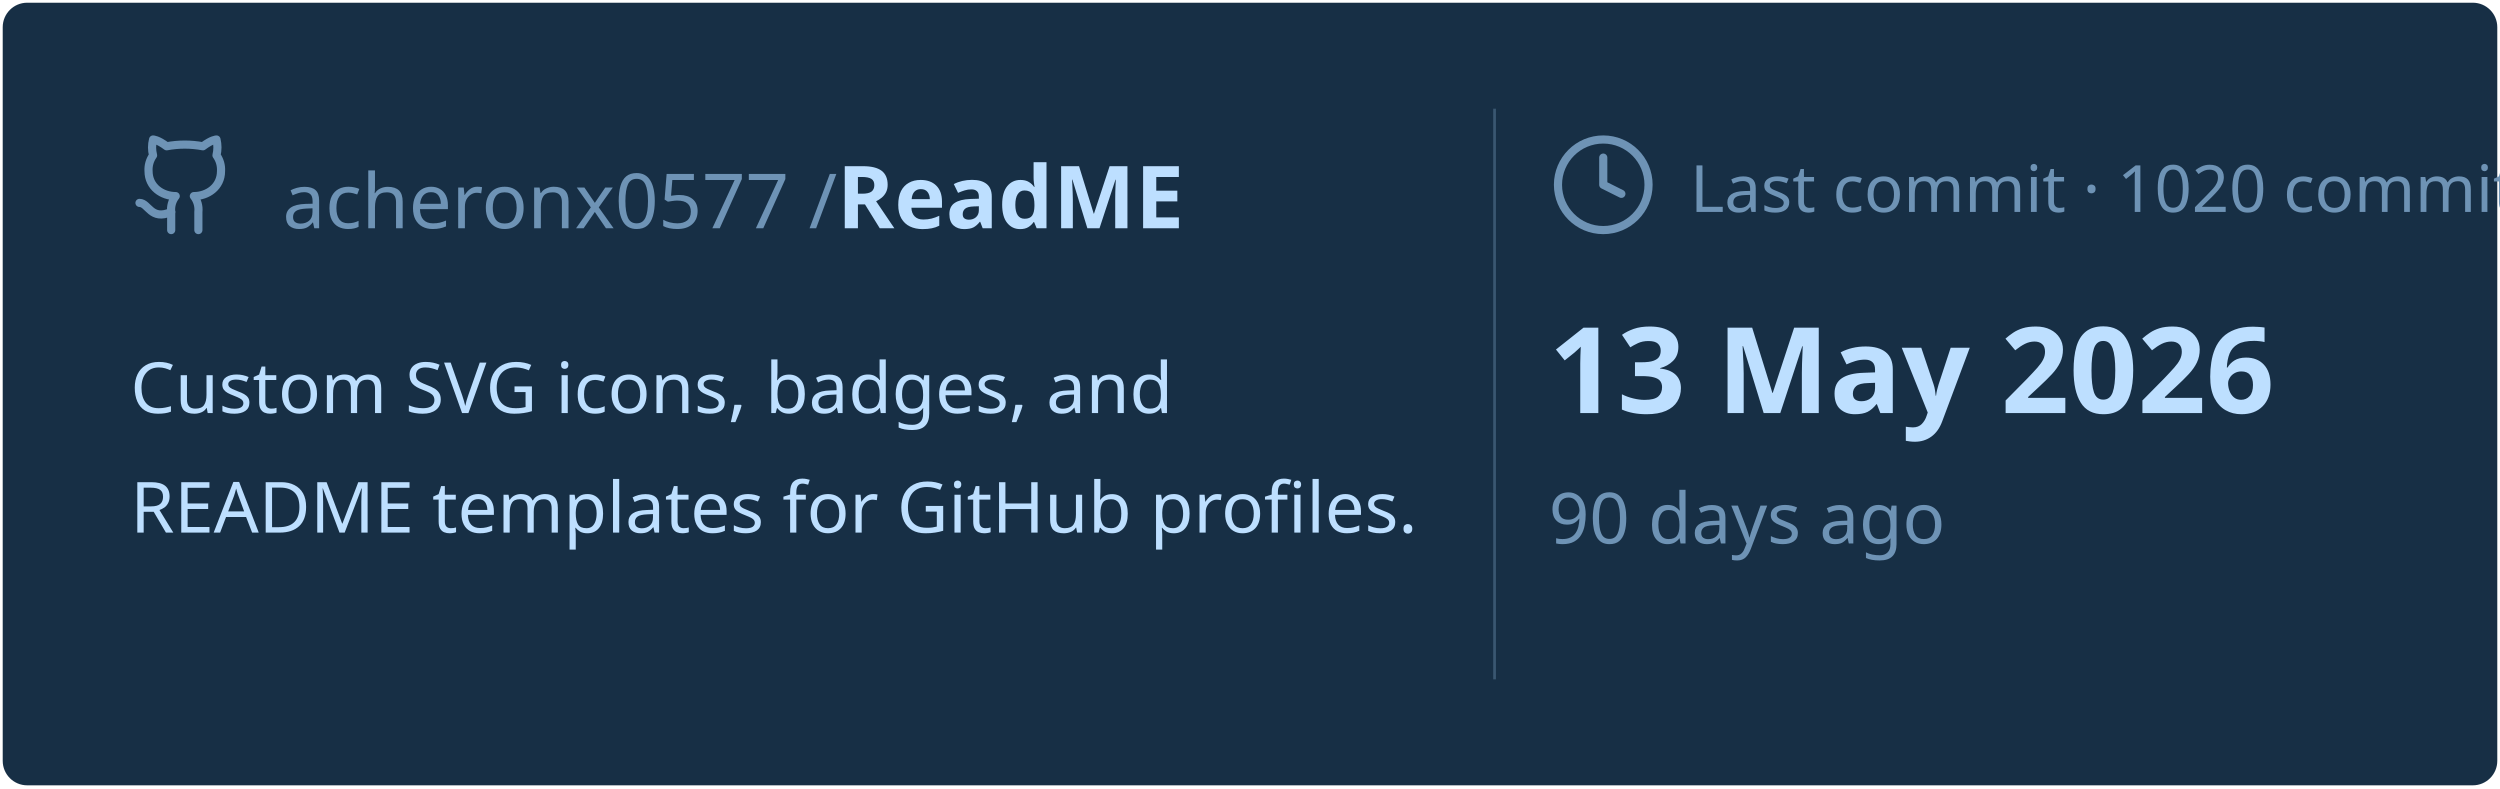
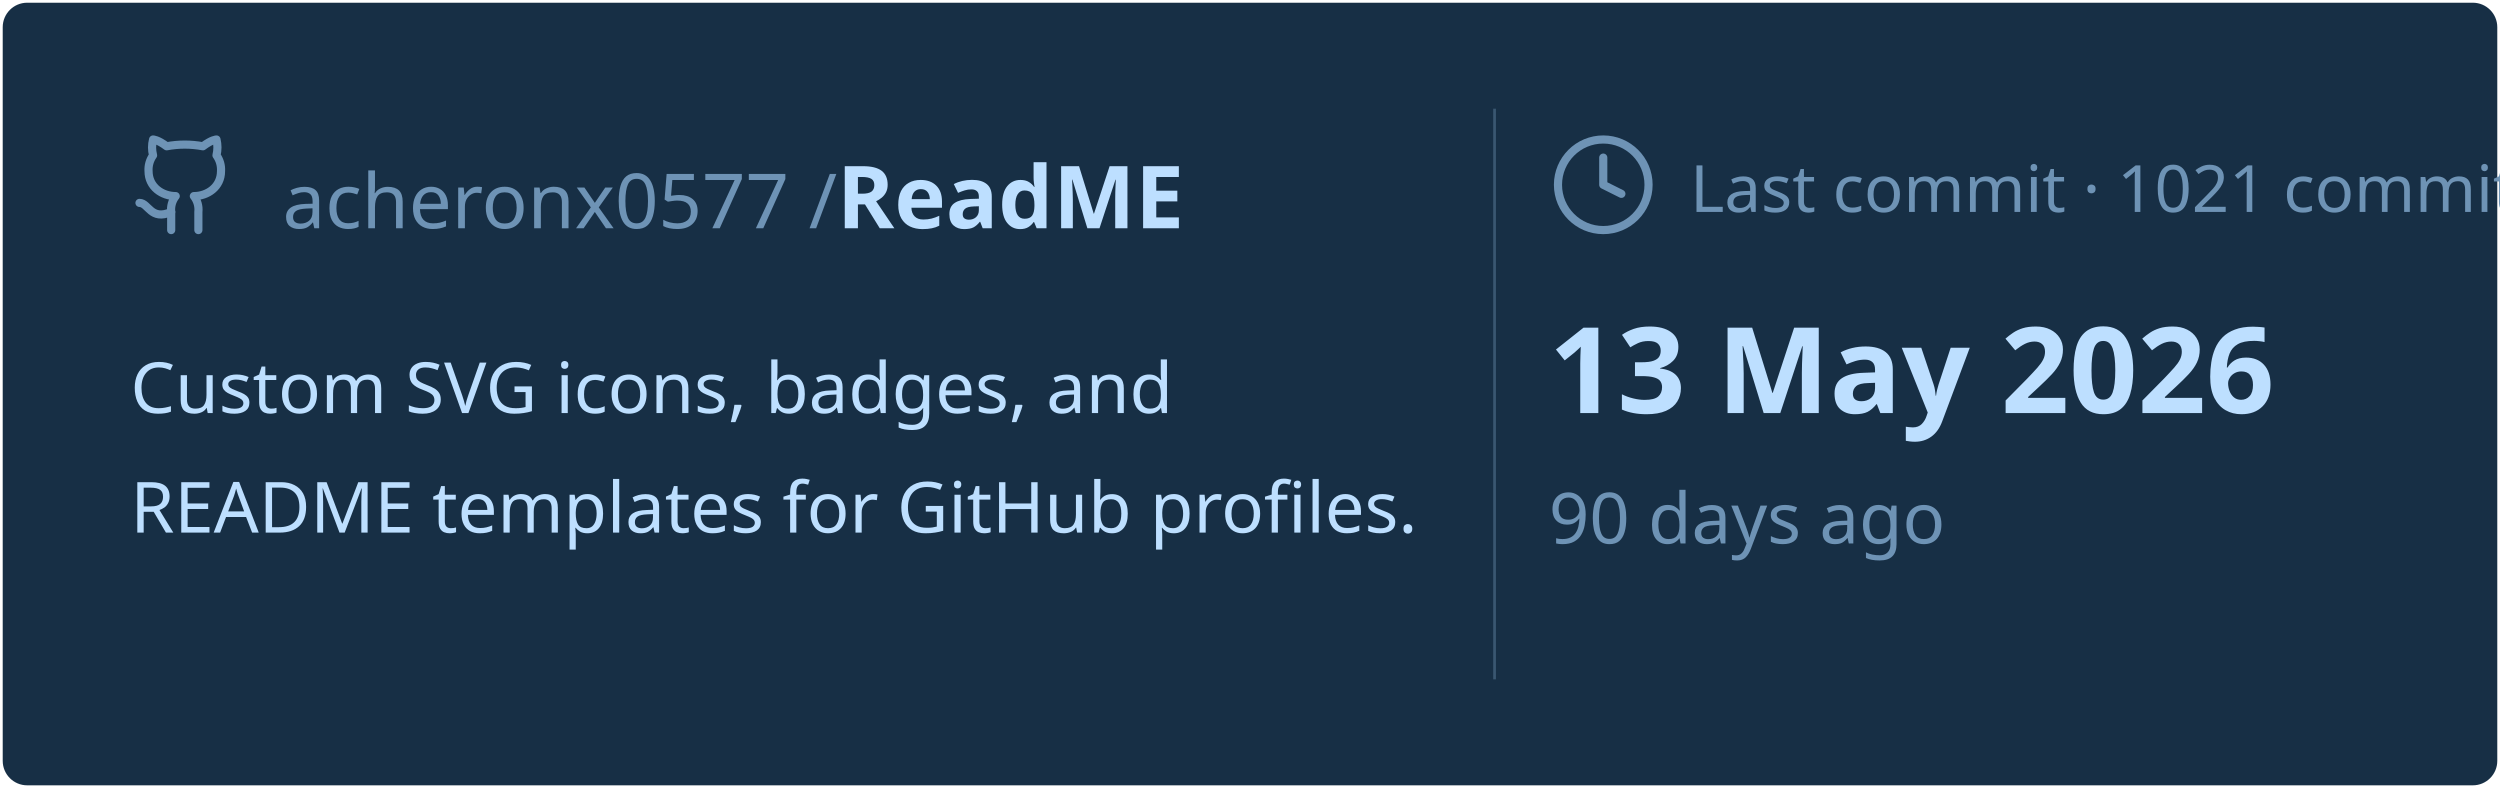
<svg xmlns="http://www.w3.org/2000/svg" viewBox="0 0 460 145" width="460px" height="145px">
  <rect stroke="#000000" stroke-opacity="0" fill="#172F45" rx="4.5" x="0.5" y="0.5" width="459" height="144" />
  <g transform="translate(24, 42)">
    <svg x="0" y="-18" width="20" height="20" viewBox="0 0 24 24" fill="none" stroke="#6E93B5" stroke-width="1.8" stroke-linecap="round" stroke-linejoin="round">
      <path d="M15 22v-4a4.8 4.8 0 0 0-1-3.5c3 0 6-2 6-5.5.08-1.25-.27-2.48-1-3.5.28-1.15.28-2.35 0-3.5 0 0-1 0-3 1.5-2.64-.5-5.36-.5-8 0C6 2 5 2 5 2c-.3 1.15-.3 2.35 0 3.5A5.403 5.403 0 0 0 4 9c0 3.5 3 5.5 6 5.5-.39.49-.68 1.05-.85 1.65-.17.6-.22 1.23-.15 1.85v4" />
      <path d="M9 18c-4.51 2-5-2-7-2" />
    </svg>
    <text x="28" y="0" font-family="&quot;Segoe UI&quot;, Ubuntu, sans-serif" font-size="14" font-weight="400" fill="#6E93B5">acheronx0577 /</text>
    <text x="130" y="0" font-family="&quot;Segoe UI&quot;, Ubuntu, sans-serif" font-size="16" font-weight="700" fill="#BDDFFF">ReadME</text>
  </g>
  <text x="24" y="76" font-family="&quot;Segoe UI&quot;, Ubuntu, sans-serif" font-size="13" font-weight="400" fill="#BDDFFF">Custom SVG icons, badges, and</text>
  <text x="24" y="98" font-family="&quot;Segoe UI&quot;, Ubuntu, sans-serif" font-size="13" font-weight="400" fill="#BDDFFF">README templates for GitHub profiles.</text>
  <line x1="275" y1="20" x2="275" y2="125" stroke="#6E93B5" stroke-width="0.5" stroke-opacity="0.4" />
  <svg x="285" y="24" width="20" height="20" viewBox="0 0 24 24" fill="none" stroke="#6E93B5" stroke-width="1.8" stroke-linecap="round" stroke-linejoin="round">
    <circle cx="12" cy="12" r="10" />
    <polyline points="12 6 12 12 16 14" />
  </svg>
-   <text x="311" y="39" font-family="&quot;Segoe UI&quot;, Ubuntu, sans-serif" font-size="12" font-weight="400" fill="#6E93B5">Last commit · 1020 commits</text>
+   <text x="311" y="39" font-family="&quot;Segoe UI&quot;, Ubuntu, sans-serif" font-size="12" font-weight="400" fill="#6E93B5">Last commit · 1021 commits</text>
  <text x="285" y="76" font-family="&quot;Segoe UI&quot;, Ubuntu, sans-serif" font-size="22" font-weight="700" fill="#BDDFFF">13 May 2026</text>
  <text x="285" y="100" font-family="&quot;Segoe UI&quot;, Ubuntu, sans-serif" font-size="13" font-weight="400" fill="#6E93B5">90 days ago</text>
</svg>
